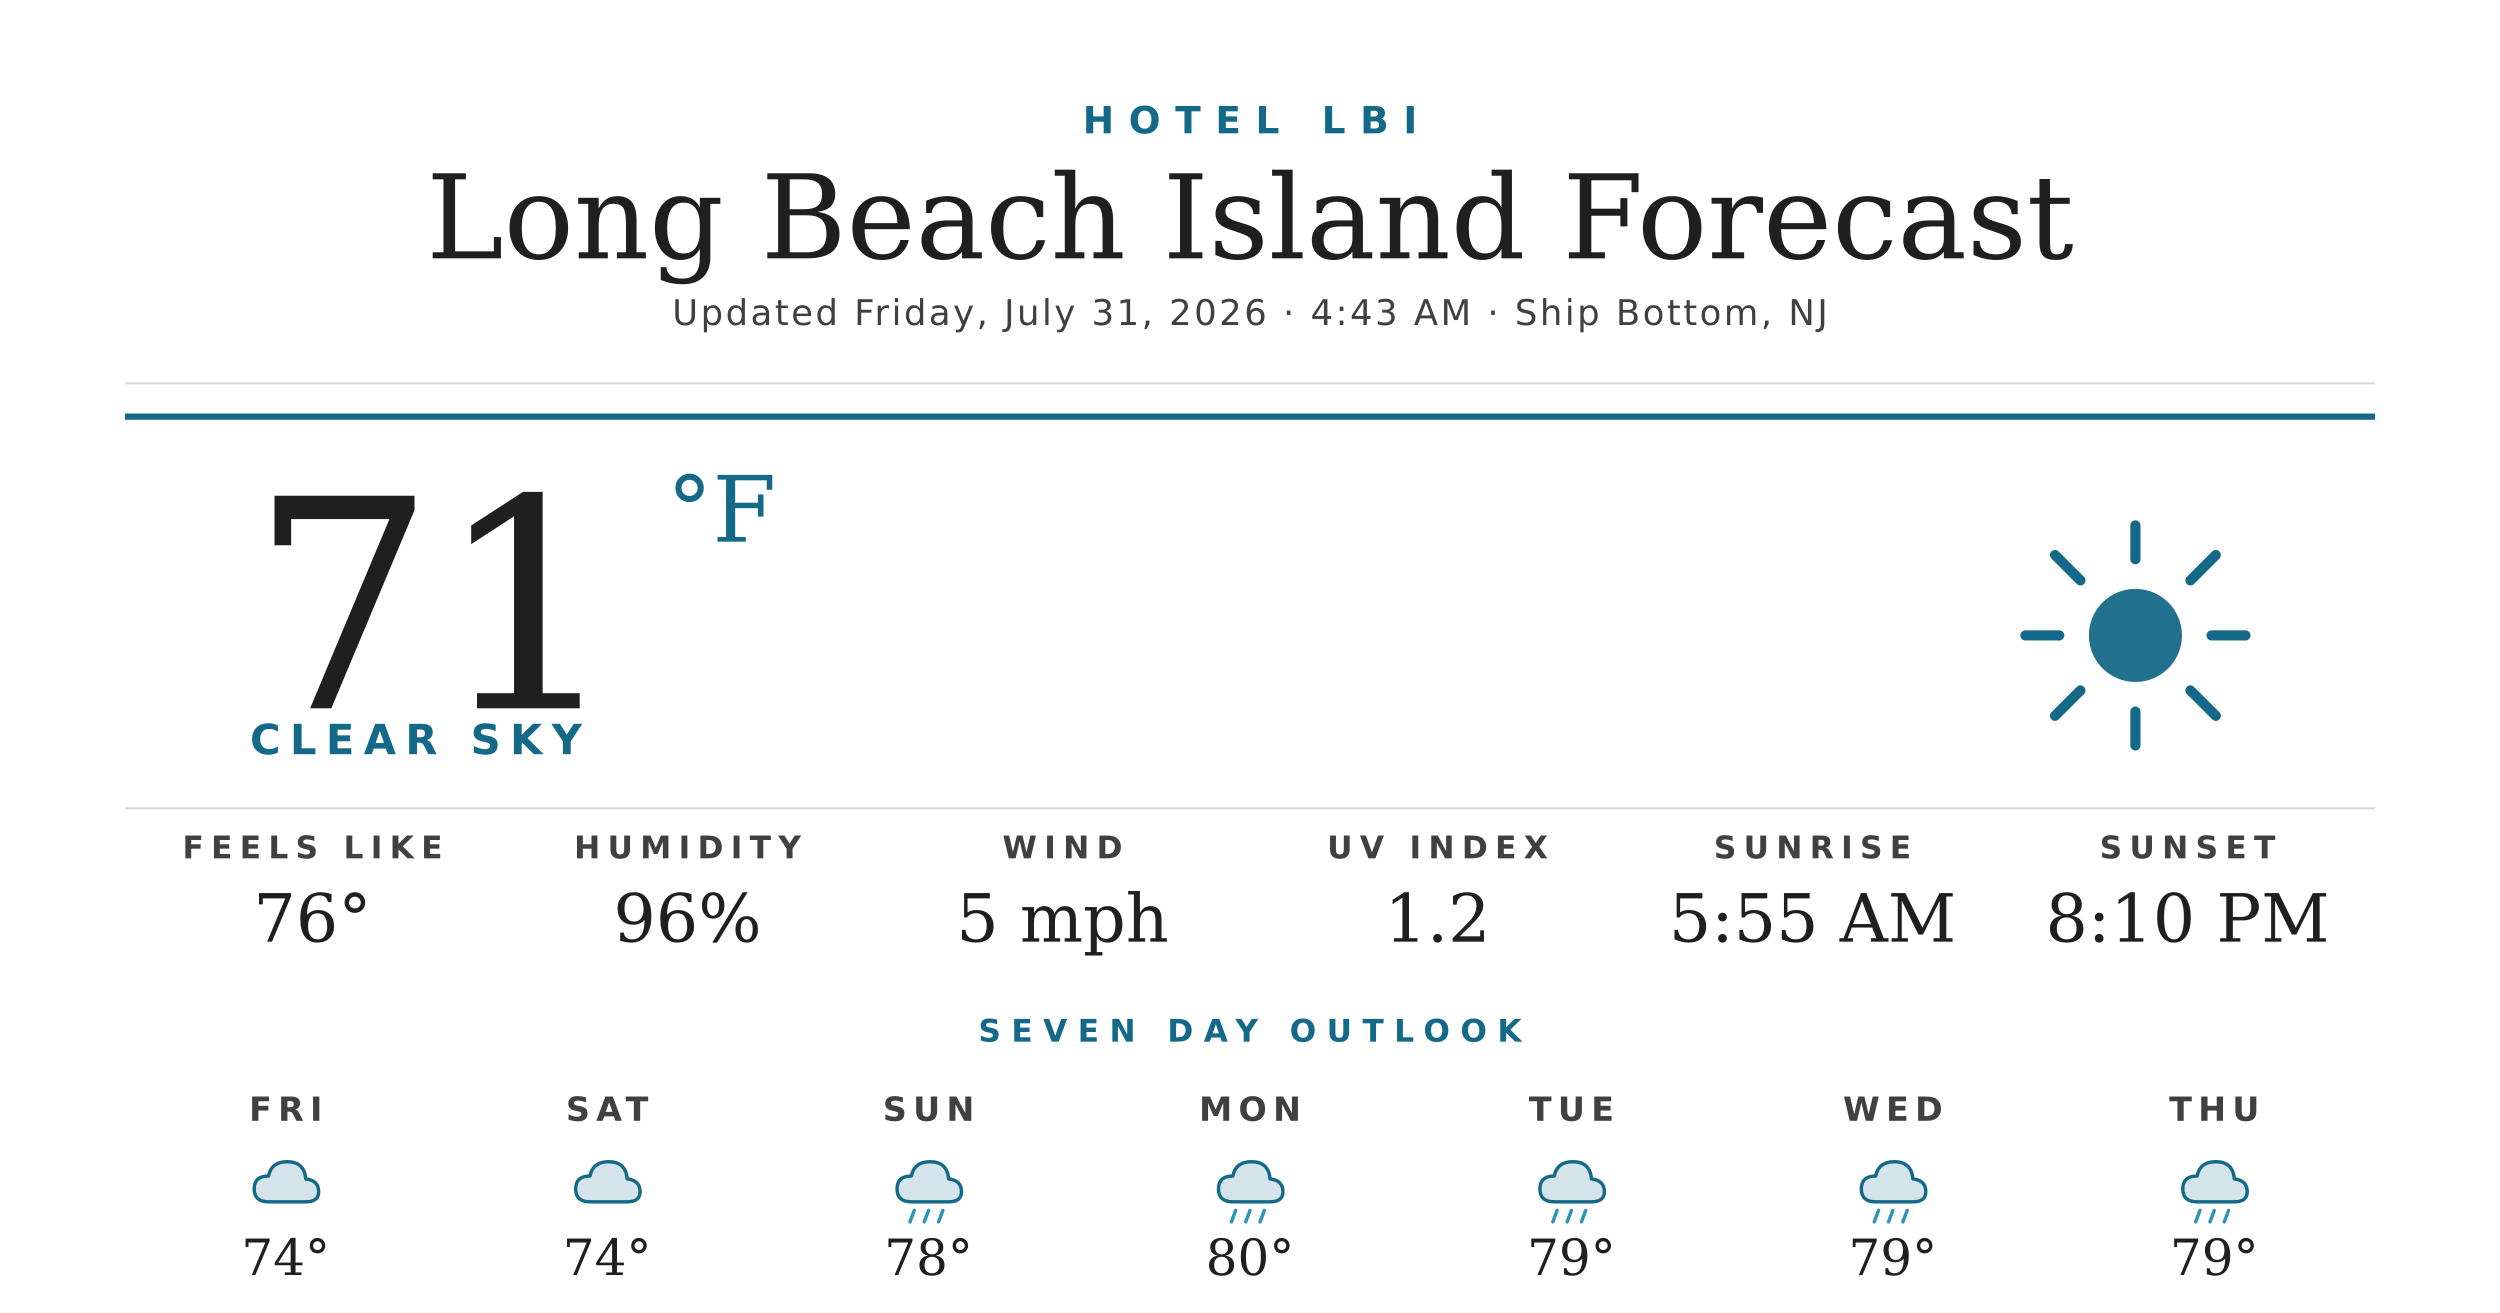
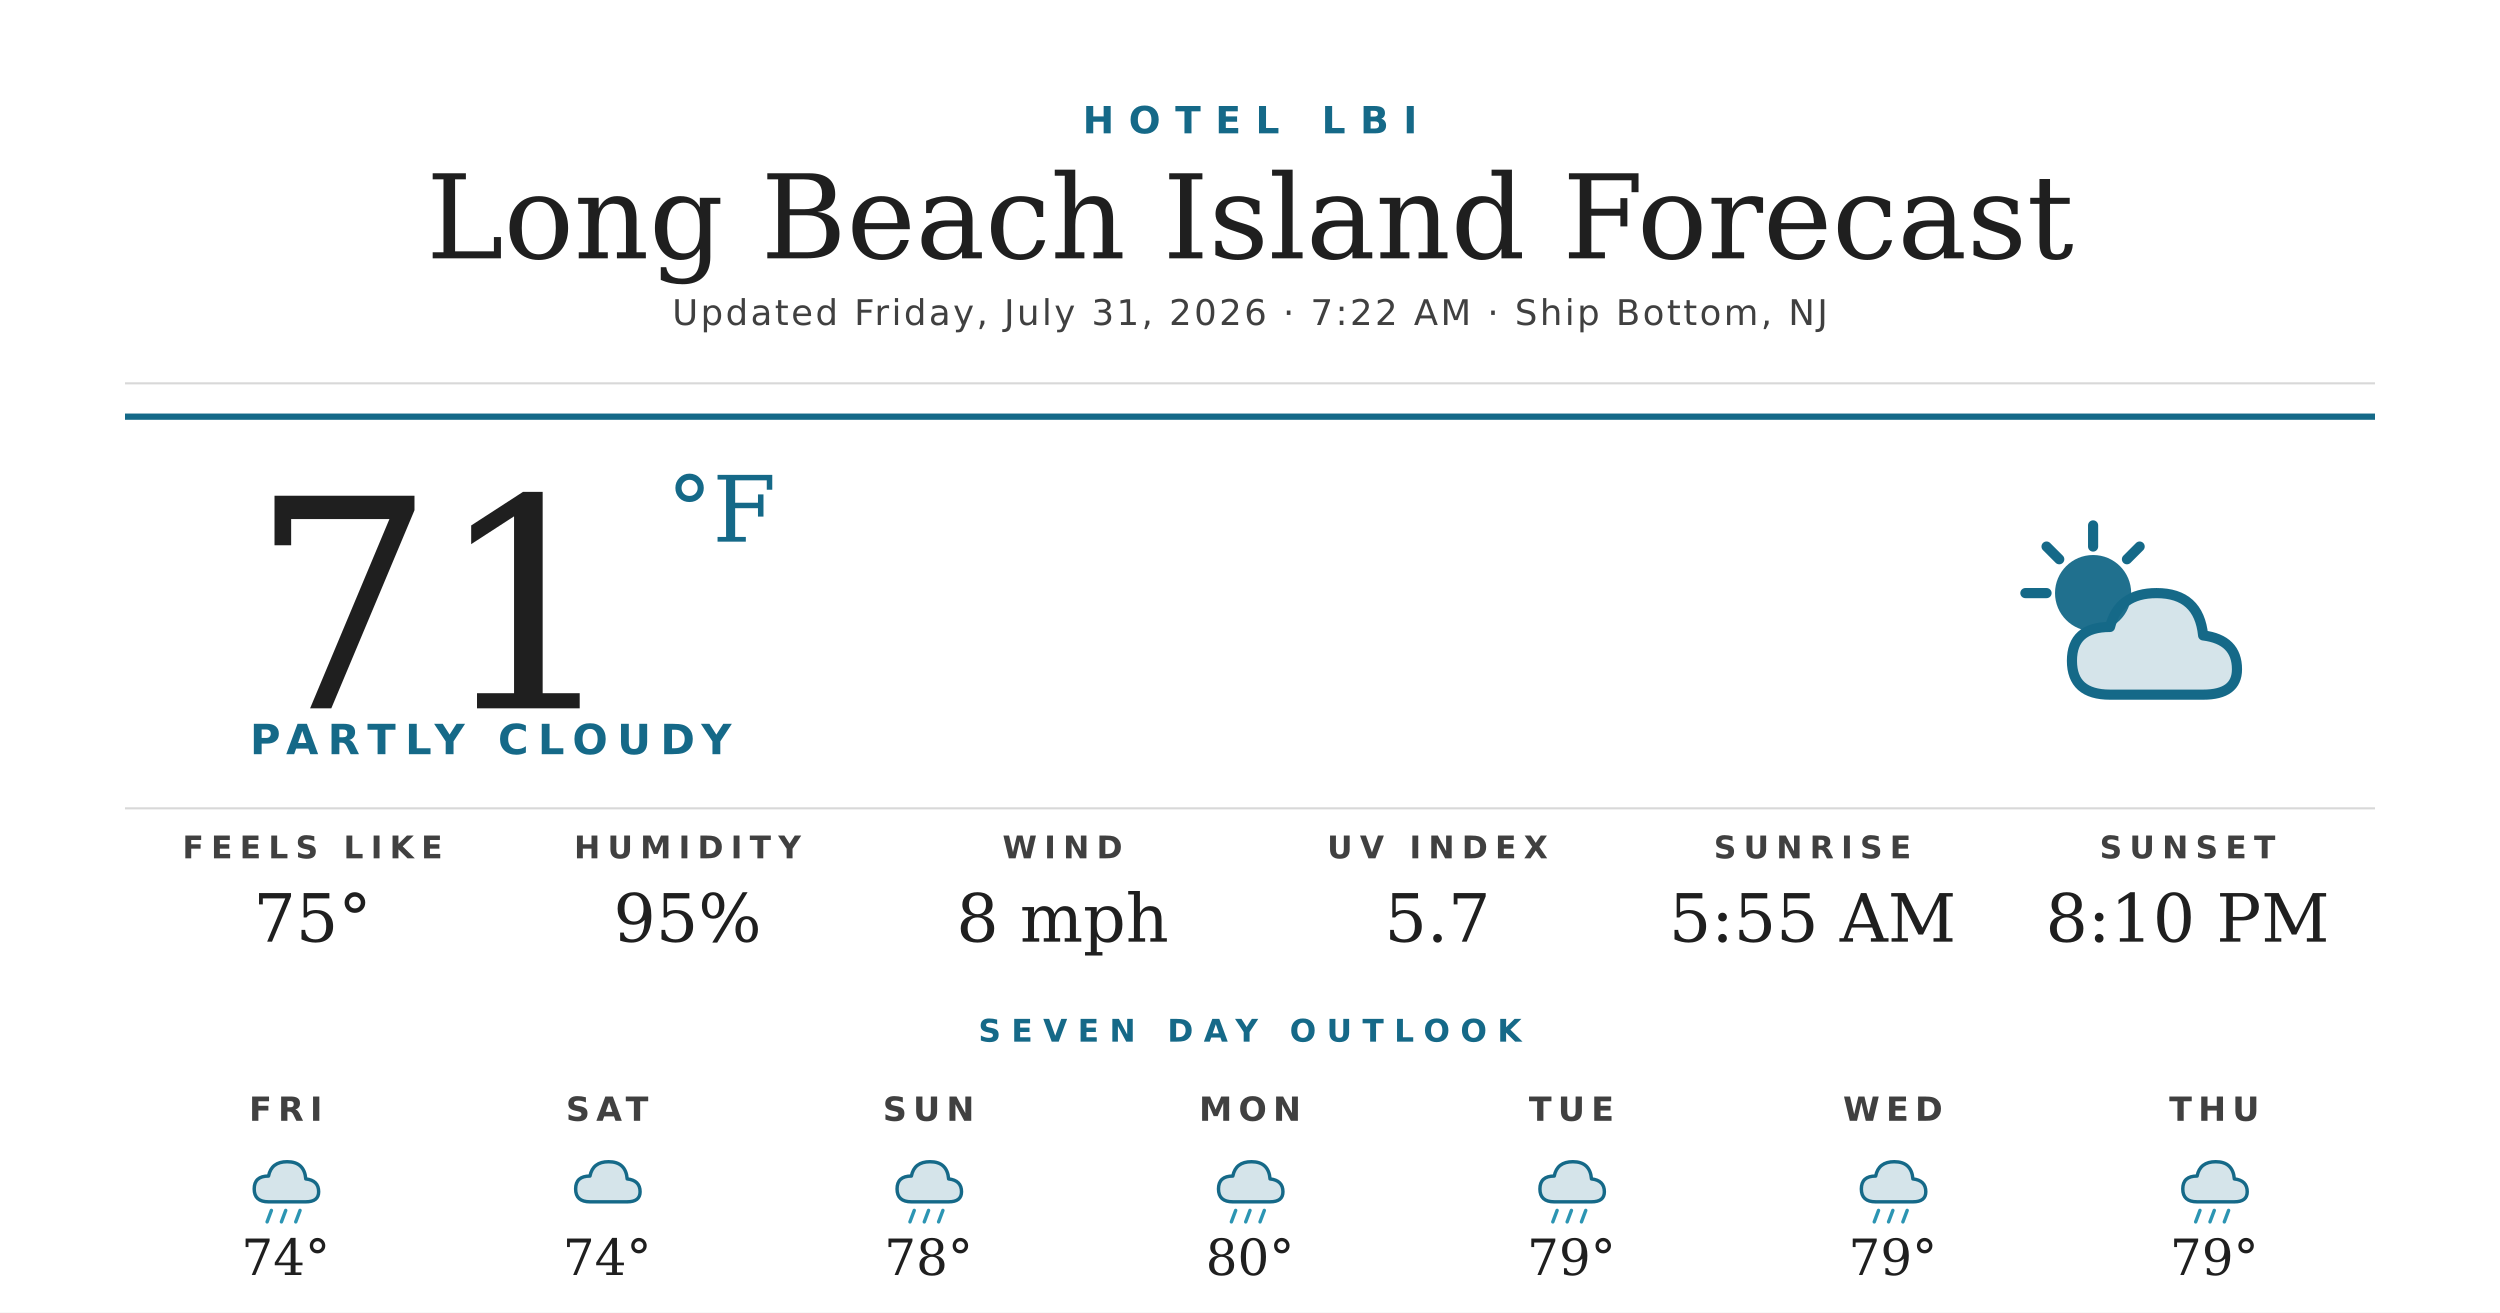
<svg xmlns="http://www.w3.org/2000/svg" width="1200" height="630" viewBox="0 0 1200 630">
  <rect width="1200" height="630" fill="#ffffff" />
  <text x="600" y="64" text-anchor="middle" font-family="'Montserrat Bold', 'Montserrat', 'DejaVu Sans', Helvetica, Arial, sans-serif" font-size="18" font-weight="700" fill="#156988" letter-spacing="7">HOTEL LBI</text>
  <text x="600" y="124" text-anchor="middle" font-family="'Prata', 'DejaVu Serif', Georgia, serif" font-size="56" fill="#1f1f1f">Long Beach Island Forecast</text>
-   <text x="600" y="156" text-anchor="middle" font-family="'Montserrat', 'DejaVu Sans', Helvetica, Arial, sans-serif" font-size="17" font-weight="500" fill="#404040" letter-spacing="1.2">Updated Friday, July 31, 2026 · 4:43 AM · Ship Bottom, NJ</text>
+   <text x="600" y="156" text-anchor="middle" font-family="'Montserrat', 'DejaVu Sans', Helvetica, Arial, sans-serif" font-size="17" font-weight="500" fill="#404040" letter-spacing="1.2">Updated Friday, July 31, 2026 · 7:22 AM · Ship Bottom, NJ</text>
  <line x1="60" y1="184" x2="1140" y2="184" stroke="#d8d8d8" stroke-width="1" />
  <line x1="60" y1="200" x2="1140" y2="200" stroke="#156988" stroke-width="3" />
  <text x="120" y="340" font-family="'Prata', 'DejaVu Serif', Georgia, serif" font-size="140" fill="#1f1f1f">71</text>
  <text x="320" y="260" font-family="'Prata', 'DejaVu Serif', Georgia, serif" font-size="44" fill="#156988">°F</text>
-   <text x="120" y="362" font-family="'Montserrat Bold', 'Montserrat', 'DejaVu Sans', Helvetica, Arial, sans-serif" font-size="20" font-weight="700" fill="#156988" letter-spacing="4.5">CLEAR SKY</text>
+   <text x="120" y="362" font-family="'Montserrat Bold', 'Montserrat', 'DejaVu Sans', Helvetica, Arial, sans-serif" font-size="20" font-weight="700" fill="#156988" letter-spacing="4.5">PARTLY CLOUDY</text>
  <g transform="translate(960,240) scale(2.03125)">
-     <circle cx="32" cy="32" r="11" fill="#156988" opacity="0.95" />
+     <circle cx="22" cy="22" r="9" fill="#156988" opacity="0.95" />
    <g stroke="#156988" stroke-width="2.4" stroke-linecap="round">
-       <line x1="32" y1="6" x2="32" y2="14" />
-       <line x1="32" y1="50" x2="32" y2="58" />
-       <line x1="6" y1="32" x2="14" y2="32" />
-       <line x1="50" y1="32" x2="58" y2="32" />
-       <line x1="13" y1="13" x2="19" y2="19" />
-       <line x1="45" y1="45" x2="51" y2="51" />
-       <line x1="13" y1="51" x2="19" y2="45" />
-       <line x1="45" y1="19" x2="51" y2="13" />
+       <line x1="22" y1="6" x2="22" y2="11" />
+       <line x1="6" y1="22" x2="11" y2="22" />
+       <line x1="11" y1="11" x2="14" y2="14" />
+       <line x1="33" y1="11" x2="30" y2="14" />
    </g>
+     <path d="M26 46 Q17 46 17 38 Q17 30 26 30 Q28 22 37 22 Q47 22 48 32 Q56 33 56 40 Q56 46 48 46 Z" fill="#156988" opacity="0.18" />
+     <path d="M26 46 Q17 46 17 38 Q17 30 26 30 Q28 22 37 22 Q47 22 48 32 Q56 33 56 40 Q56 46 48 46 Z" fill="none" stroke="#156988" stroke-width="2.4" stroke-linejoin="round" />
  </g>
  <line x1="60" y1="388" x2="1140" y2="388" stroke="#d8d8d8" stroke-width="1" />
  <text x="150" y="412" text-anchor="middle" font-family="'Montserrat Bold', 'Montserrat', 'DejaVu Sans', Helvetica, Arial, sans-serif" font-size="15" font-weight="700" fill="#404040" letter-spacing="3.5">FEELS LIKE</text>
-   <text x="150" y="452" text-anchor="middle" font-family="'Prata', 'DejaVu Serif', Georgia, serif" font-size="32" fill="#1f1f1f">76°</text>
+   <text x="150" y="452" text-anchor="middle" font-family="'Prata', 'DejaVu Serif', Georgia, serif" font-size="32" fill="#1f1f1f">75°</text>
  <text x="330" y="412" text-anchor="middle" font-family="'Montserrat Bold', 'Montserrat', 'DejaVu Sans', Helvetica, Arial, sans-serif" font-size="15" font-weight="700" fill="#404040" letter-spacing="3.5">HUMIDITY</text>
-   <text x="330" y="452" text-anchor="middle" font-family="'Prata', 'DejaVu Serif', Georgia, serif" font-size="32" fill="#1f1f1f">96%</text>
+   <text x="330" y="452" text-anchor="middle" font-family="'Prata', 'DejaVu Serif', Georgia, serif" font-size="32" fill="#1f1f1f">95%</text>
  <text x="510" y="412" text-anchor="middle" font-family="'Montserrat Bold', 'Montserrat', 'DejaVu Sans', Helvetica, Arial, sans-serif" font-size="15" font-weight="700" fill="#404040" letter-spacing="3.5">WIND</text>
-   <text x="510" y="452" text-anchor="middle" font-family="'Prata', 'DejaVu Serif', Georgia, serif" font-size="32" fill="#1f1f1f">5 mph</text>
+   <text x="510" y="452" text-anchor="middle" font-family="'Prata', 'DejaVu Serif', Georgia, serif" font-size="32" fill="#1f1f1f">8 mph</text>
  <text x="690" y="412" text-anchor="middle" font-family="'Montserrat Bold', 'Montserrat', 'DejaVu Sans', Helvetica, Arial, sans-serif" font-size="15" font-weight="700" fill="#404040" letter-spacing="3.5">UV INDEX</text>
-   <text x="690" y="452" text-anchor="middle" font-family="'Prata', 'DejaVu Serif', Georgia, serif" font-size="32" fill="#1f1f1f">1.2</text>
+   <text x="690" y="452" text-anchor="middle" font-family="'Prata', 'DejaVu Serif', Georgia, serif" font-size="32" fill="#1f1f1f">5.7</text>
  <text x="870" y="412" text-anchor="middle" font-family="'Montserrat Bold', 'Montserrat', 'DejaVu Sans', Helvetica, Arial, sans-serif" font-size="15" font-weight="700" fill="#404040" letter-spacing="3.5">SUNRISE</text>
  <text x="870" y="452" text-anchor="middle" font-family="'Prata', 'DejaVu Serif', Georgia, serif" font-size="32" fill="#1f1f1f">5:55 AM</text>
  <text x="1050" y="412" text-anchor="middle" font-family="'Montserrat Bold', 'Montserrat', 'DejaVu Sans', Helvetica, Arial, sans-serif" font-size="15" font-weight="700" fill="#404040" letter-spacing="3.5">SUNSET</text>
  <text x="1050" y="452" text-anchor="middle" font-family="'Prata', 'DejaVu Serif', Georgia, serif" font-size="32" fill="#1f1f1f">8:10 PM</text>
  <text x="600" y="500" text-anchor="middle" font-family="'Montserrat Bold', 'Montserrat', 'DejaVu Sans', Helvetica, Arial, sans-serif" font-size="15" font-weight="700" fill="#156988" letter-spacing="5">SEVEN DAY OUTLOOK</text>
  <text x="137.143" y="538" text-anchor="middle" font-family="'Montserrat Bold', 'Montserrat', 'DejaVu Sans', Helvetica, Arial, sans-serif" font-size="16" font-weight="700" fill="#404040" letter-spacing="3">FRI</text>
  <g transform="translate(115.1429,548) scale(0.6875)">
    <path d="M20 42 Q10 42 10 33 Q10 24 20 24 Q22 14 33 14 Q45 14 46 26 Q55 27 55 35 Q55 42 46 42 Z" fill="#156988" opacity="0.18" />
    <path d="M20 42 Q10 42 10 33 Q10 24 20 24 Q22 14 33 14 Q45 14 46 26 Q55 27 55 35 Q55 42 46 42 Z" fill="none" stroke="#156988" stroke-width="2.4" stroke-linejoin="round" />
+     <g stroke="#2C95B3" stroke-width="2.4" stroke-linecap="round">
+       <line x1="22" y1="48" x2="19" y2="56" />
+       <line x1="32" y1="48" x2="29" y2="56" />
+       <line x1="42" y1="48" x2="39" y2="56" />
+     </g>
  </g>
  <text x="137.143" y="612" text-anchor="middle" font-family="'Prata', 'DejaVu Serif', Georgia, serif" font-size="24" fill="#1f1f1f">74°</text>
  <text x="291.429" y="538" text-anchor="middle" font-family="'Montserrat Bold', 'Montserrat', 'DejaVu Sans', Helvetica, Arial, sans-serif" font-size="16" font-weight="700" fill="#404040" letter-spacing="3">SAT</text>
  <g transform="translate(269.4286,548) scale(0.6875)">
    <path d="M20 42 Q10 42 10 33 Q10 24 20 24 Q22 14 33 14 Q45 14 46 26 Q55 27 55 35 Q55 42 46 42 Z" fill="#156988" opacity="0.18" />
    <path d="M20 42 Q10 42 10 33 Q10 24 20 24 Q22 14 33 14 Q45 14 46 26 Q55 27 55 35 Q55 42 46 42 Z" fill="none" stroke="#156988" stroke-width="2.4" stroke-linejoin="round" />
  </g>
  <text x="291.429" y="612" text-anchor="middle" font-family="'Prata', 'DejaVu Serif', Georgia, serif" font-size="24" fill="#1f1f1f">74°</text>
  <text x="445.714" y="538" text-anchor="middle" font-family="'Montserrat Bold', 'Montserrat', 'DejaVu Sans', Helvetica, Arial, sans-serif" font-size="16" font-weight="700" fill="#404040" letter-spacing="3">SUN</text>
  <g transform="translate(423.7143,548) scale(0.6875)">
    <path d="M20 42 Q10 42 10 33 Q10 24 20 24 Q22 14 33 14 Q45 14 46 26 Q55 27 55 35 Q55 42 46 42 Z" fill="#156988" opacity="0.18" />
    <path d="M20 42 Q10 42 10 33 Q10 24 20 24 Q22 14 33 14 Q45 14 46 26 Q55 27 55 35 Q55 42 46 42 Z" fill="none" stroke="#156988" stroke-width="2.4" stroke-linejoin="round" />
    <g stroke="#2C95B3" stroke-width="2.4" stroke-linecap="round">
      <line x1="22" y1="48" x2="19" y2="56" />
      <line x1="32" y1="48" x2="29" y2="56" />
      <line x1="42" y1="48" x2="39" y2="56" />
    </g>
  </g>
  <text x="445.714" y="612" text-anchor="middle" font-family="'Prata', 'DejaVu Serif', Georgia, serif" font-size="24" fill="#1f1f1f">78°</text>
  <text x="600" y="538" text-anchor="middle" font-family="'Montserrat Bold', 'Montserrat', 'DejaVu Sans', Helvetica, Arial, sans-serif" font-size="16" font-weight="700" fill="#404040" letter-spacing="3">MON</text>
  <g transform="translate(578,548) scale(0.6875)">
    <path d="M20 42 Q10 42 10 33 Q10 24 20 24 Q22 14 33 14 Q45 14 46 26 Q55 27 55 35 Q55 42 46 42 Z" fill="#156988" opacity="0.18" />
    <path d="M20 42 Q10 42 10 33 Q10 24 20 24 Q22 14 33 14 Q45 14 46 26 Q55 27 55 35 Q55 42 46 42 Z" fill="none" stroke="#156988" stroke-width="2.4" stroke-linejoin="round" />
    <g stroke="#2C95B3" stroke-width="2.4" stroke-linecap="round">
      <line x1="22" y1="48" x2="19" y2="56" />
      <line x1="32" y1="48" x2="29" y2="56" />
      <line x1="42" y1="48" x2="39" y2="56" />
    </g>
  </g>
  <text x="600" y="612" text-anchor="middle" font-family="'Prata', 'DejaVu Serif', Georgia, serif" font-size="24" fill="#1f1f1f">80°</text>
  <text x="754.286" y="538" text-anchor="middle" font-family="'Montserrat Bold', 'Montserrat', 'DejaVu Sans', Helvetica, Arial, sans-serif" font-size="16" font-weight="700" fill="#404040" letter-spacing="3">TUE</text>
  <g transform="translate(732.2857,548) scale(0.6875)">
    <path d="M20 42 Q10 42 10 33 Q10 24 20 24 Q22 14 33 14 Q45 14 46 26 Q55 27 55 35 Q55 42 46 42 Z" fill="#156988" opacity="0.18" />
    <path d="M20 42 Q10 42 10 33 Q10 24 20 24 Q22 14 33 14 Q45 14 46 26 Q55 27 55 35 Q55 42 46 42 Z" fill="none" stroke="#156988" stroke-width="2.4" stroke-linejoin="round" />
    <g stroke="#2C95B3" stroke-width="2.4" stroke-linecap="round">
      <line x1="22" y1="48" x2="19" y2="56" />
      <line x1="32" y1="48" x2="29" y2="56" />
      <line x1="42" y1="48" x2="39" y2="56" />
    </g>
  </g>
  <text x="754.286" y="612" text-anchor="middle" font-family="'Prata', 'DejaVu Serif', Georgia, serif" font-size="24" fill="#1f1f1f">79°</text>
  <text x="908.571" y="538" text-anchor="middle" font-family="'Montserrat Bold', 'Montserrat', 'DejaVu Sans', Helvetica, Arial, sans-serif" font-size="16" font-weight="700" fill="#404040" letter-spacing="3">WED</text>
  <g transform="translate(886.5714,548) scale(0.6875)">
    <path d="M20 42 Q10 42 10 33 Q10 24 20 24 Q22 14 33 14 Q45 14 46 26 Q55 27 55 35 Q55 42 46 42 Z" fill="#156988" opacity="0.18" />
    <path d="M20 42 Q10 42 10 33 Q10 24 20 24 Q22 14 33 14 Q45 14 46 26 Q55 27 55 35 Q55 42 46 42 Z" fill="none" stroke="#156988" stroke-width="2.4" stroke-linejoin="round" />
    <g stroke="#2C95B3" stroke-width="2.4" stroke-linecap="round">
      <line x1="22" y1="48" x2="19" y2="56" />
      <line x1="32" y1="48" x2="29" y2="56" />
      <line x1="42" y1="48" x2="39" y2="56" />
    </g>
  </g>
  <text x="908.571" y="612" text-anchor="middle" font-family="'Prata', 'DejaVu Serif', Georgia, serif" font-size="24" fill="#1f1f1f">79°</text>
  <text x="1062.857" y="538" text-anchor="middle" font-family="'Montserrat Bold', 'Montserrat', 'DejaVu Sans', Helvetica, Arial, sans-serif" font-size="16" font-weight="700" fill="#404040" letter-spacing="3">THU</text>
  <g transform="translate(1040.857,548) scale(0.6875)">
    <path d="M20 42 Q10 42 10 33 Q10 24 20 24 Q22 14 33 14 Q45 14 46 26 Q55 27 55 35 Q55 42 46 42 Z" fill="#156988" opacity="0.18" />
    <path d="M20 42 Q10 42 10 33 Q10 24 20 24 Q22 14 33 14 Q45 14 46 26 Q55 27 55 35 Q55 42 46 42 Z" fill="none" stroke="#156988" stroke-width="2.4" stroke-linejoin="round" />
    <g stroke="#2C95B3" stroke-width="2.4" stroke-linecap="round">
      <line x1="22" y1="48" x2="19" y2="56" />
      <line x1="32" y1="48" x2="29" y2="56" />
      <line x1="42" y1="48" x2="39" y2="56" />
    </g>
  </g>
  <text x="1062.857" y="612" text-anchor="middle" font-family="'Prata', 'DejaVu Serif', Georgia, serif" font-size="24" fill="#1f1f1f">79°</text>
</svg>
